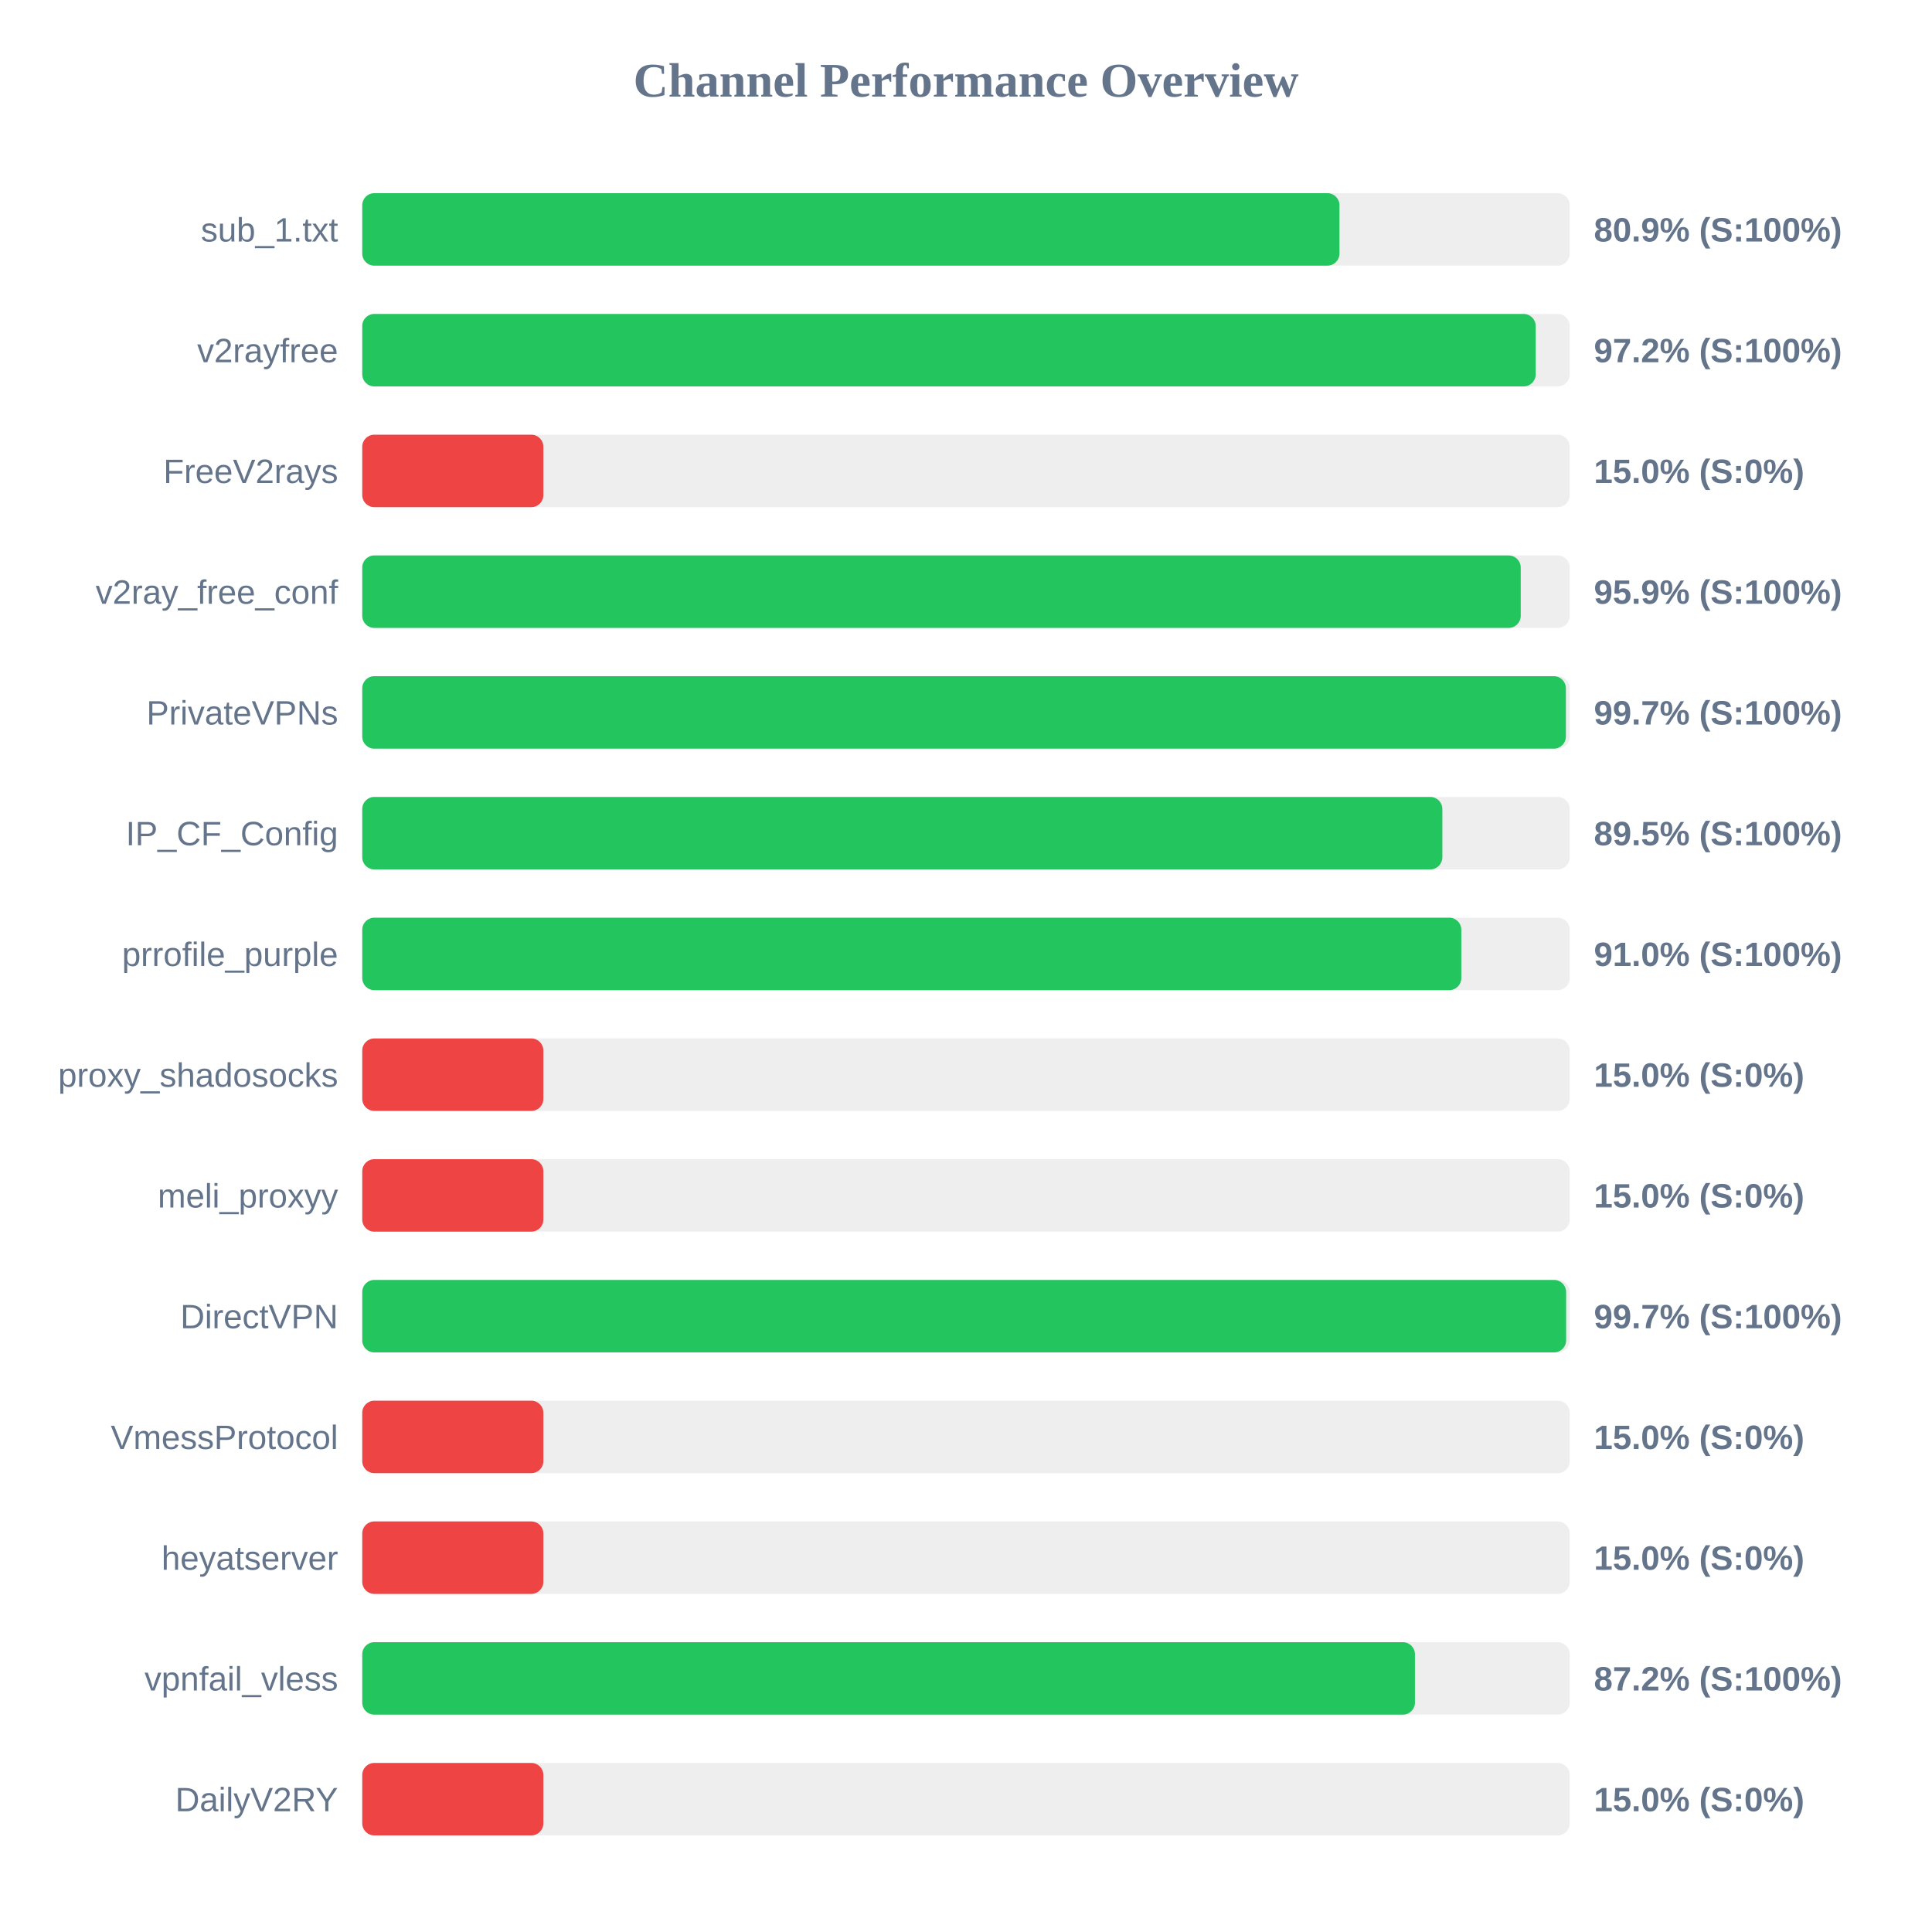
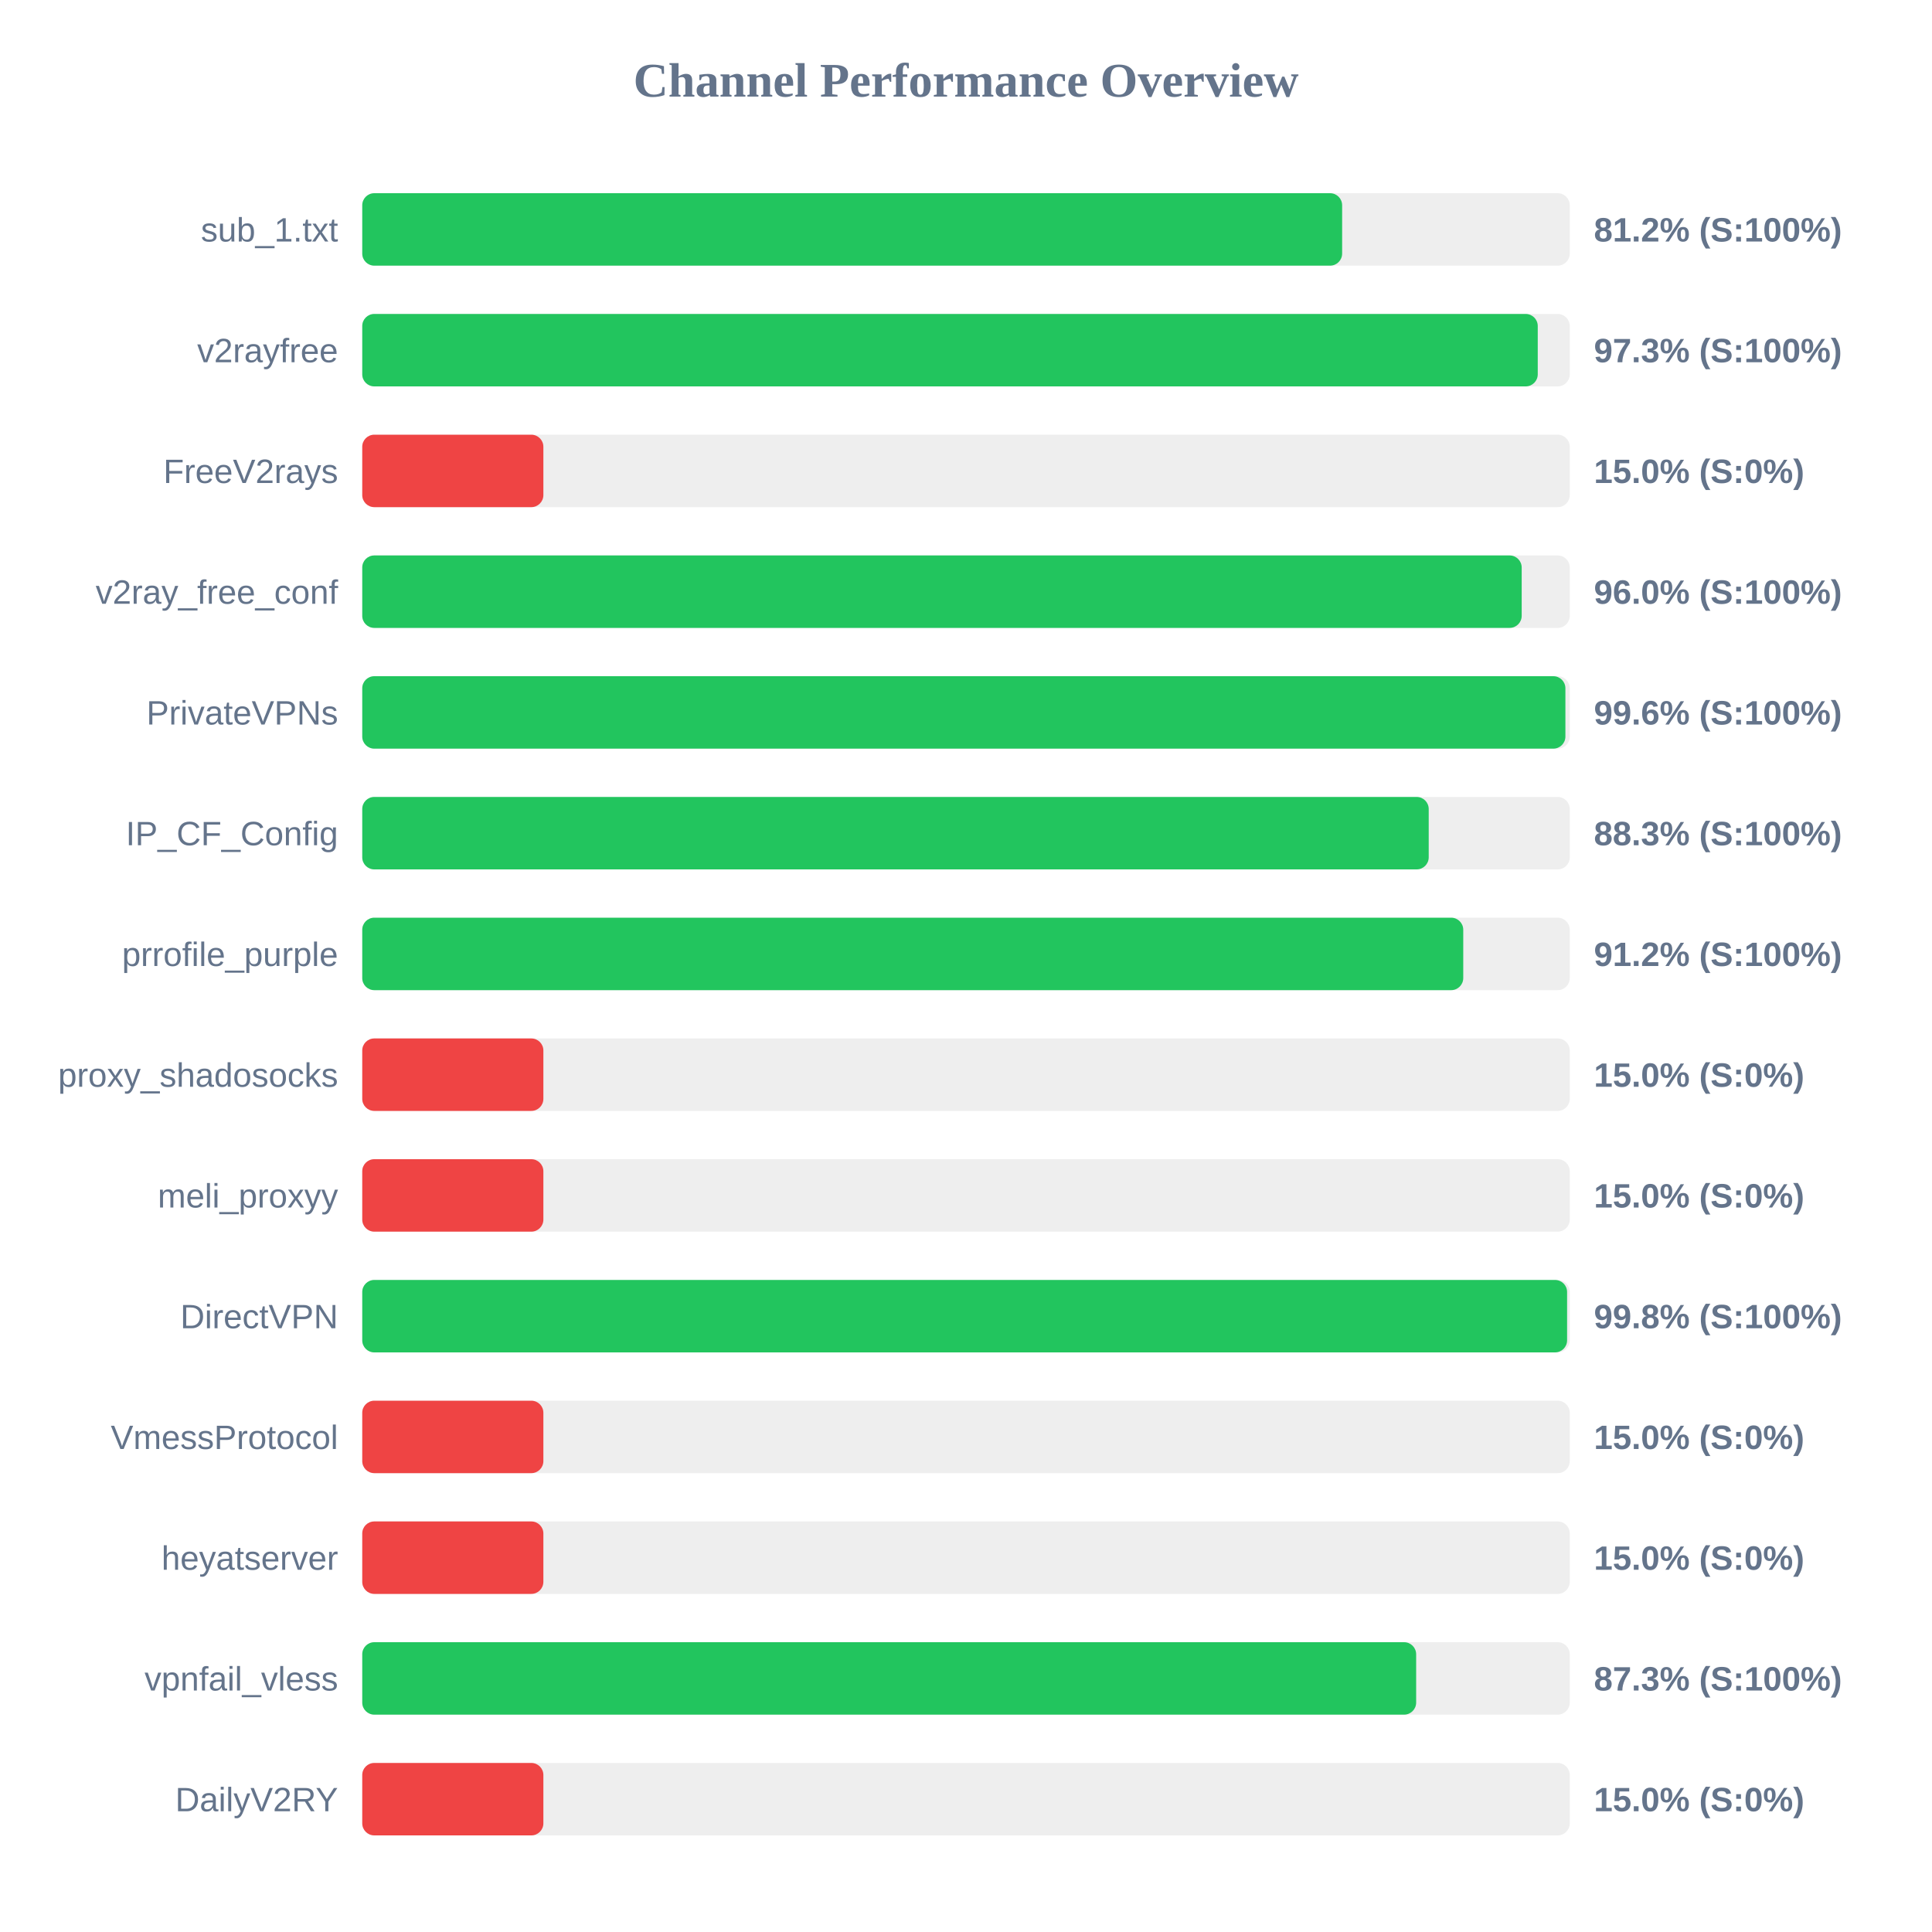
<svg xmlns="http://www.w3.org/2000/svg" width="800" height="800" version="1.1">
  <style>
        .row { font: 14px Arial; fill: #64748b; }
        .score { font: bold 14px Arial; fill: #64748b; }
    </style>
  <text x="400" y="40" text-anchor="middle" font-size="20px" font-weight="bold" fill="#64748b">Channel Performance Overview</text>
  <rect x="150" y="80" width="500" height="30" fill="#eee" rx="5" />
-   <rect x="150" y="80" width="404.65" height="30" fill="#22c55e" rx="5" />
+   <rect x="150" y="80" width="405.75" height="30" fill="#22c55e" rx="5" />
  <text x="140" y="100" text-anchor="end" class="row">sub_1.txt</text>
-   <text x="660" y="100" text-anchor="start" class="score">80.9% (S:100%)</text>
+   <text x="660" y="100" text-anchor="start" class="score">81.2% (S:100%)</text>
  <rect x="150" y="130" width="500" height="30" fill="#eee" rx="5" />
-   <rect x="150" y="130" width="485.9" height="30" fill="#22c55e" rx="5" />
+   <rect x="150" y="130" width="486.75" height="30" fill="#22c55e" rx="5" />
  <text x="140" y="150" text-anchor="end" class="row">v2rayfree</text>
-   <text x="660" y="150" text-anchor="start" class="score">97.2% (S:100%)</text>
+   <text x="660" y="150" text-anchor="start" class="score">97.3% (S:100%)</text>
  <rect x="150" y="180" width="500" height="30" fill="#eee" rx="5" />
  <rect x="150" y="180" width="75.0" height="30" fill="#ef4444" rx="5" />
  <text x="140" y="200" text-anchor="end" class="row">FreeV2rays</text>
  <text x="660" y="200" text-anchor="start" class="score">15.0% (S:0%)</text>
  <rect x="150" y="230" width="500" height="30" fill="#eee" rx="5" />
-   <rect x="150" y="230" width="479.7" height="30" fill="#22c55e" rx="5" />
+   <rect x="150" y="230" width="480.1" height="30" fill="#22c55e" rx="5" />
  <text x="140" y="250" text-anchor="end" class="row">v2ray_free_conf</text>
-   <text x="660" y="250" text-anchor="start" class="score">95.9% (S:100%)</text>
+   <text x="660" y="250" text-anchor="start" class="score">96.0% (S:100%)</text>
  <rect x="150" y="280" width="500" height="30" fill="#eee" rx="5" />
-   <rect x="150" y="280" width="498.4" height="30" fill="#22c55e" rx="5" />
+   <rect x="150" y="280" width="498.2" height="30" fill="#22c55e" rx="5" />
  <text x="140" y="300" text-anchor="end" class="row">PrivateVPNs</text>
-   <text x="660" y="300" text-anchor="start" class="score">99.7% (S:100%)</text>
+   <text x="660" y="300" text-anchor="start" class="score">99.6% (S:100%)</text>
  <rect x="150" y="330" width="500" height="30" fill="#eee" rx="5" />
-   <rect x="150" y="330" width="447.25" height="30" fill="#22c55e" rx="5" />
+   <rect x="150" y="330" width="441.6" height="30" fill="#22c55e" rx="5" />
  <text x="140" y="350" text-anchor="end" class="row">IP_CF_Config</text>
-   <text x="660" y="350" text-anchor="start" class="score">89.5% (S:100%)</text>
+   <text x="660" y="350" text-anchor="start" class="score">88.3% (S:100%)</text>
  <rect x="150" y="380" width="500" height="30" fill="#eee" rx="5" />
-   <rect x="150" y="380" width="455.1" height="30" fill="#22c55e" rx="5" />
+   <rect x="150" y="380" width="455.9" height="30" fill="#22c55e" rx="5" />
  <text x="140" y="400" text-anchor="end" class="row">prrofile_purple</text>
-   <text x="660" y="400" text-anchor="start" class="score">91.0% (S:100%)</text>
+   <text x="660" y="400" text-anchor="start" class="score">91.2% (S:100%)</text>
  <rect x="150" y="430" width="500" height="30" fill="#eee" rx="5" />
  <rect x="150" y="430" width="75.0" height="30" fill="#ef4444" rx="5" />
  <text x="140" y="450" text-anchor="end" class="row">proxy_shadosocks</text>
  <text x="660" y="450" text-anchor="start" class="score">15.0% (S:0%)</text>
  <rect x="150" y="480" width="500" height="30" fill="#eee" rx="5" />
  <rect x="150" y="480" width="75.0" height="30" fill="#ef4444" rx="5" />
  <text x="140" y="500" text-anchor="end" class="row">meli_proxyy</text>
  <text x="660" y="500" text-anchor="start" class="score">15.0% (S:0%)</text>
  <rect x="150" y="530" width="500" height="30" fill="#eee" rx="5" />
-   <rect x="150" y="530" width="498.5" height="30" fill="#22c55e" rx="5" />
+   <rect x="150" y="530" width="498.9" height="30" fill="#22c55e" rx="5" />
  <text x="140" y="550" text-anchor="end" class="row">DirectVPN</text>
-   <text x="660" y="550" text-anchor="start" class="score">99.7% (S:100%)</text>
+   <text x="660" y="550" text-anchor="start" class="score">99.8% (S:100%)</text>
  <rect x="150" y="580" width="500" height="30" fill="#eee" rx="5" />
  <rect x="150" y="580" width="75.0" height="30" fill="#ef4444" rx="5" />
  <text x="140" y="600" text-anchor="end" class="row">VmessProtocol</text>
  <text x="660" y="600" text-anchor="start" class="score">15.0% (S:0%)</text>
  <rect x="150" y="630" width="500" height="30" fill="#eee" rx="5" />
  <rect x="150" y="630" width="75.0" height="30" fill="#ef4444" rx="5" />
  <text x="140" y="650" text-anchor="end" class="row">heyatserver</text>
  <text x="660" y="650" text-anchor="start" class="score">15.0% (S:0%)</text>
  <rect x="150" y="680" width="500" height="30" fill="#eee" rx="5" />
-   <rect x="150" y="680" width="435.9" height="30" fill="#22c55e" rx="5" />
+   <rect x="150" y="680" width="436.4" height="30" fill="#22c55e" rx="5" />
  <text x="140" y="700" text-anchor="end" class="row">vpnfail_vless</text>
-   <text x="660" y="700" text-anchor="start" class="score">87.2% (S:100%)</text>
+   <text x="660" y="700" text-anchor="start" class="score">87.3% (S:100%)</text>
  <rect x="150" y="730" width="500" height="30" fill="#eee" rx="5" />
  <rect x="150" y="730" width="75.0" height="30" fill="#ef4444" rx="5" />
  <text x="140" y="750" text-anchor="end" class="row">DailyV2RY</text>
  <text x="660" y="750" text-anchor="start" class="score">15.0% (S:0%)</text>
</svg>
